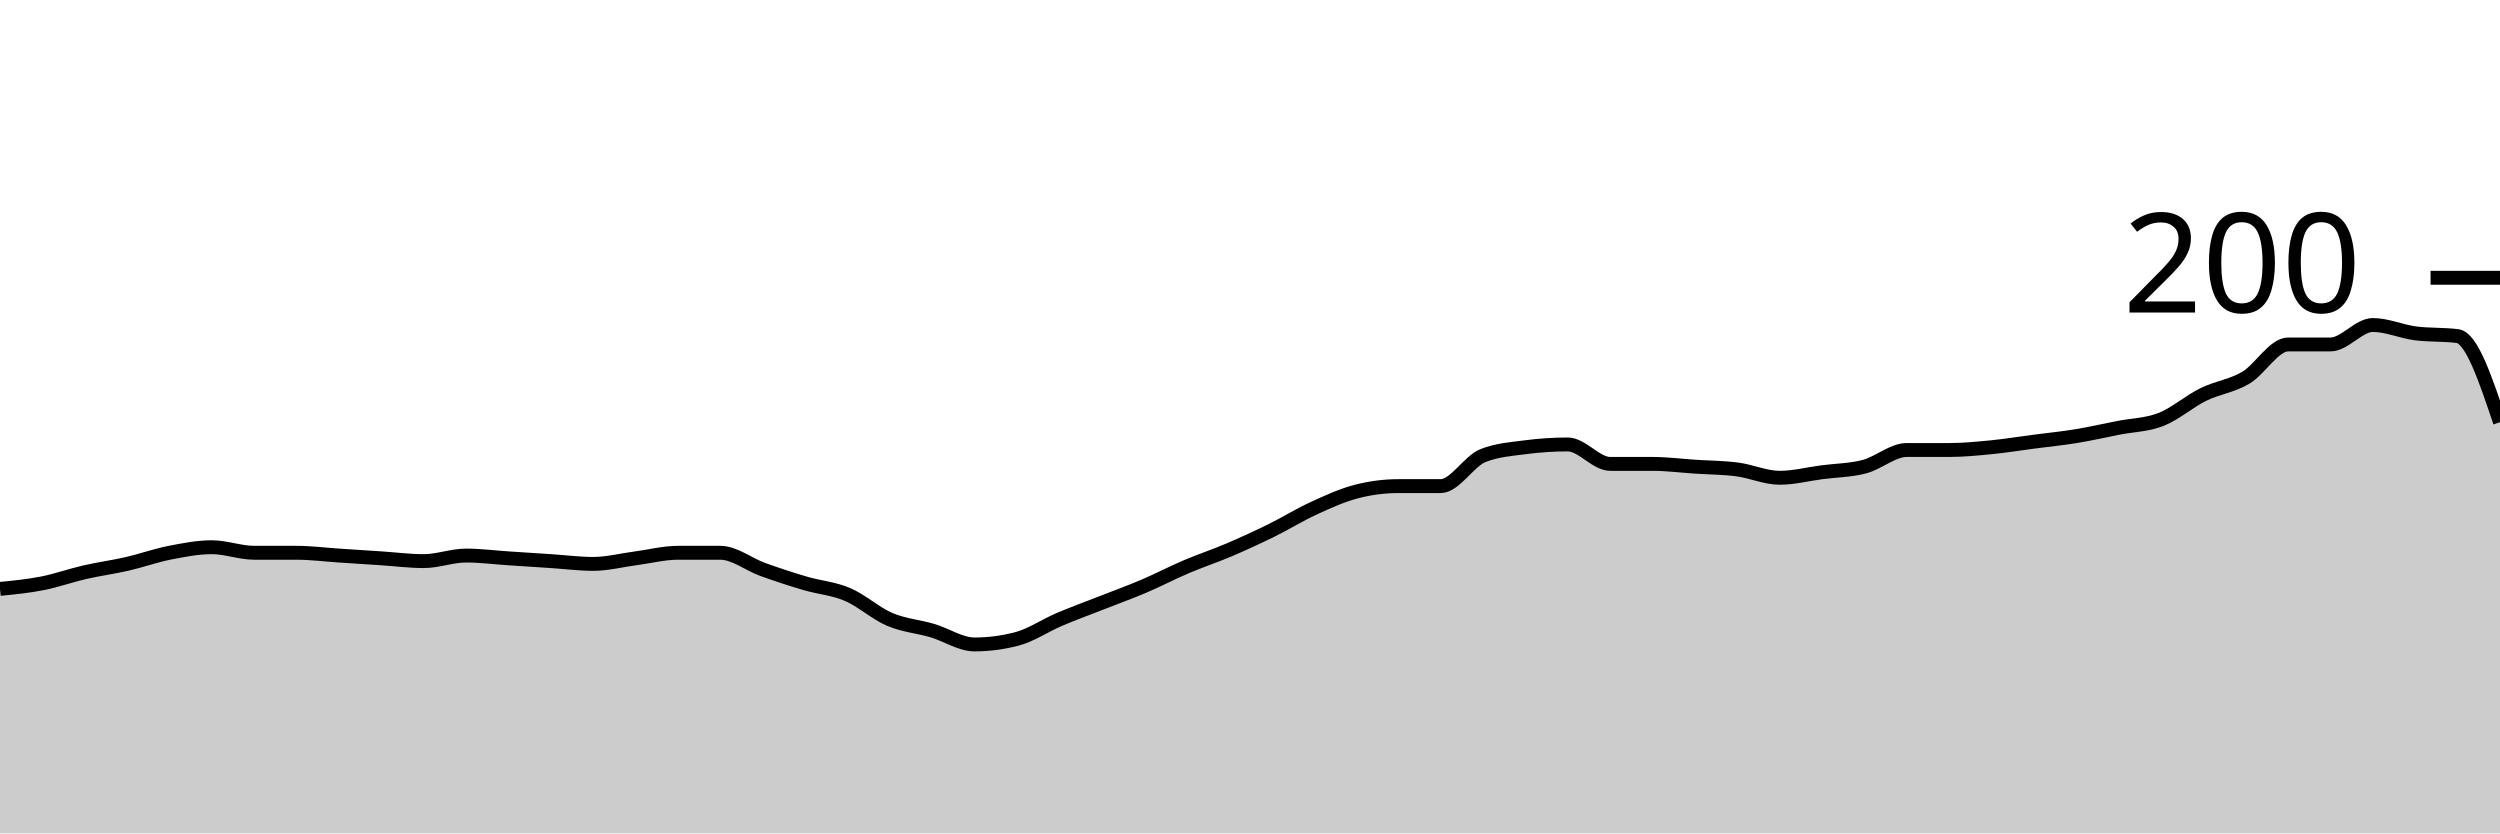
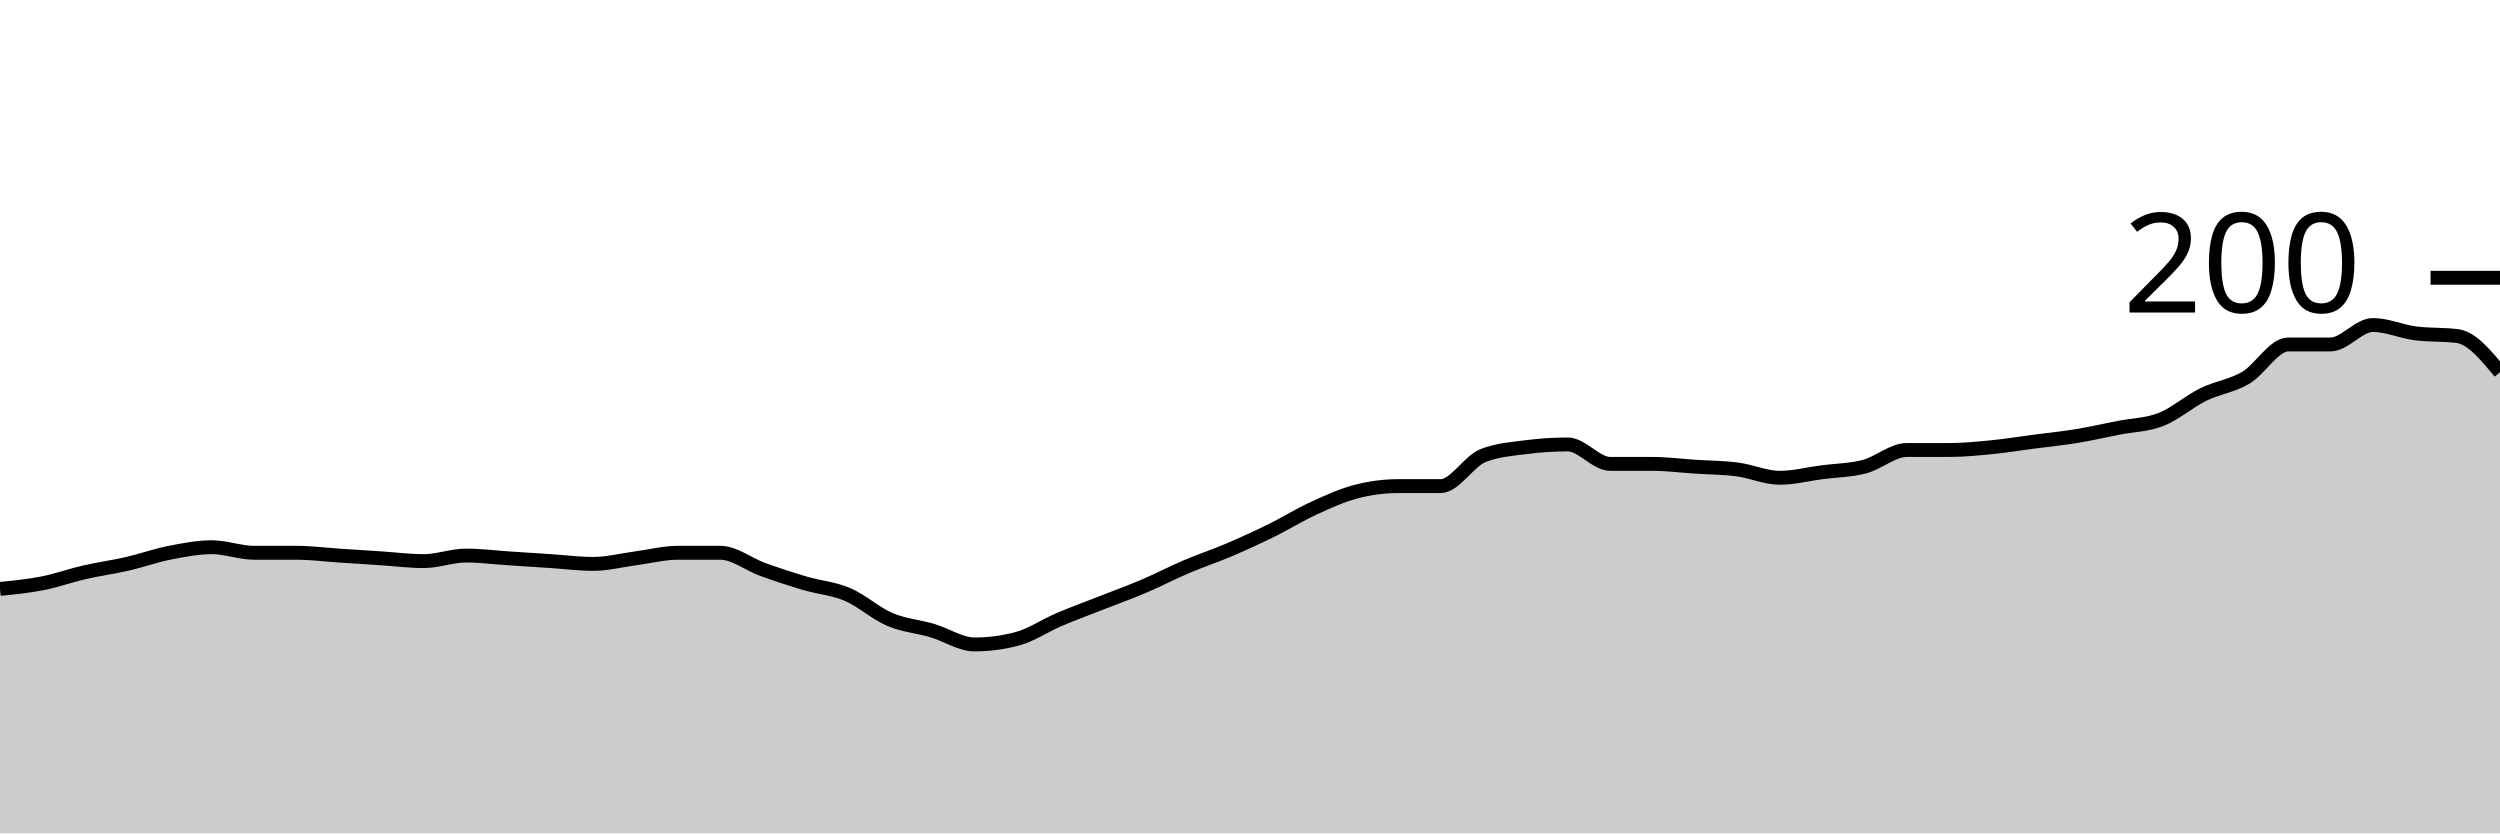
<svg xmlns="http://www.w3.org/2000/svg" viewBox="0 0 180 60">
  <g transform="translate(0,20)">
-     <path class="area" fill="rgba(0, 0, 0, 0.2)" d="M0,22.4C1.017,22.3,2.034,22.2,3.051,22C4.068,21.8,5.085,21.433,6.102,21.2C7.119,20.967,8.136,20.833,9.153,20.6C10.169,20.367,11.186,20,12.203,19.8C13.22,19.6,14.237,19.4,15.254,19.4C16.271,19.4,17.288,19.8,18.305,19.8C19.322,19.8,20.339,19.8,21.356,19.8C22.373,19.8,23.39,19.933,24.407,20C25.424,20.067,26.441,20.133,27.458,20.2C28.475,20.267,29.492,20.4,30.508,20.4C31.525,20.4,32.542,20,33.559,20C34.576,20,35.593,20.133,36.61,20.2C37.627,20.267,38.644,20.333,39.661,20.4C40.678,20.467,41.695,20.6,42.712,20.6C43.729,20.6,44.746,20.333,45.763,20.2C46.78,20.067,47.797,19.8,48.814,19.8C49.831,19.8,50.847,19.8,51.864,19.8C52.881,19.8,53.898,20.633,54.915,21C55.932,21.367,56.949,21.7,57.966,22C58.983,22.3,60,22.367,61.017,22.8C62.034,23.233,63.051,24.167,64.068,24.6C65.085,25.033,66.102,25.1,67.119,25.4C68.136,25.7,69.153,26.4,70.169,26.4C71.186,26.4,72.203,26.267,73.22,26C74.237,25.733,75.254,25.033,76.271,24.6C77.288,24.167,78.305,23.8,79.322,23.4C80.339,23,81.356,22.633,82.373,22.2C83.39,21.767,84.407,21.233,85.424,20.8C86.441,20.367,87.458,20.033,88.475,19.6C89.492,19.167,90.508,18.7,91.525,18.2C92.542,17.7,93.559,17.067,94.576,16.6C95.593,16.133,96.61,15.667,97.627,15.4C98.644,15.133,99.661,15,100.678,15C101.695,15,102.712,15,103.729,15C104.746,15,105.763,13.2,106.78,12.8C107.797,12.4,108.814,12.333,109.831,12.2C110.847,12.067,111.864,12,112.881,12C113.898,12,114.915,13.4,115.932,13.4C116.949,13.4,117.966,13.4,118.983,13.4C120,13.4,121.017,13.533,122.034,13.6C123.051,13.667,124.068,13.667,125.085,13.8C126.102,13.933,127.119,14.4,128.136,14.4C129.153,14.4,130.169,14.133,131.186,14C132.203,13.867,133.22,13.867,134.237,13.6C135.254,13.333,136.271,12.4,137.288,12.4C138.305,12.4,139.322,12.4,140.339,12.4C141.356,12.4,142.373,12.3,143.39,12.2C144.407,12.1,145.424,11.933,146.441,11.8C147.458,11.667,148.475,11.567,149.492,11.4C150.508,11.233,151.525,11,152.542,10.8C153.559,10.6,154.576,10.6,155.593,10.2C156.61,9.8,157.627,8.9,158.644,8.4C159.661,7.9,160.678,7.8,161.695,7.2C162.712,6.6,163.729,4.8,164.746,4.8C165.763,4.8,166.78,4.8,167.797,4.8C168.814,4.8,169.831,3.4,170.847,3.4C171.864,3.4,172.881,3.867,173.898,4C174.915,4.133,175.932,4.067,176.949,4.2C177.966,4.333,178.983,7.367,180,10.4L180,40C178.983,40,177.966,40,176.949,40C175.932,40,174.915,40,173.898,40C172.881,40,171.864,40,170.847,40C169.831,40,168.814,40,167.797,40C166.78,40,165.763,40,164.746,40C163.729,40,162.712,40,161.695,40C160.678,40,159.661,40,158.644,40C157.627,40,156.61,40,155.593,40C154.576,40,153.559,40,152.542,40C151.525,40,150.508,40,149.492,40C148.475,40,147.458,40,146.441,40C145.424,40,144.407,40,143.39,40C142.373,40,141.356,40,140.339,40C139.322,40,138.305,40,137.288,40C136.271,40,135.254,40,134.237,40C133.22,40,132.203,40,131.186,40C130.169,40,129.153,40,128.136,40C127.119,40,126.102,40,125.085,40C124.068,40,123.051,40,122.034,40C121.017,40,120,40,118.983,40C117.966,40,116.949,40,115.932,40C114.915,40,113.898,40,112.881,40C111.864,40,110.847,40,109.831,40C108.814,40,107.797,40,106.78,40C105.763,40,104.746,40,103.729,40C102.712,40,101.695,40,100.678,40C99.661,40,98.644,40,97.627,40C96.61,40,95.593,40,94.576,40C93.559,40,92.542,40,91.525,40C90.508,40,89.492,40,88.475,40C87.458,40,86.441,40,85.424,40C84.407,40,83.39,40,82.373,40C81.356,40,80.339,40,79.322,40C78.305,40,77.288,40,76.271,40C75.254,40,74.237,40,73.22,40C72.203,40,71.186,40,70.169,40C69.153,40,68.136,40,67.119,40C66.102,40,65.085,40,64.068,40C63.051,40,62.034,40,61.017,40C60,40,58.983,40,57.966,40C56.949,40,55.932,40,54.915,40C53.898,40,52.881,40,51.864,40C50.847,40,49.831,40,48.814,40C47.797,40,46.78,40,45.763,40C44.746,40,43.729,40,42.712,40C41.695,40,40.678,40,39.661,40C38.644,40,37.627,40,36.61,40C35.593,40,34.576,40,33.559,40C32.542,40,31.525,40,30.508,40C29.492,40,28.475,40,27.458,40C26.441,40,25.424,40,24.407,40C23.39,40,22.373,40,21.356,40C20.339,40,19.322,40,18.305,40C17.288,40,16.271,40,15.254,40C14.237,40,13.22,40,12.203,40C11.186,40,10.169,40,9.153,40C8.136,40,7.119,40,6.102,40C5.085,40,4.068,40,3.051,40C2.034,40,1.017,40,0,40Z" />
-     <path class="line" stroke="black" fill="none" d="M0,22.4C1.017,22.3,2.034,22.2,3.051,22C4.068,21.8,5.085,21.433,6.102,21.2C7.119,20.967,8.136,20.833,9.153,20.6C10.169,20.367,11.186,20,12.203,19.8C13.22,19.6,14.237,19.4,15.254,19.4C16.271,19.4,17.288,19.8,18.305,19.8C19.322,19.8,20.339,19.8,21.356,19.8C22.373,19.8,23.39,19.933,24.407,20C25.424,20.067,26.441,20.133,27.458,20.2C28.475,20.267,29.492,20.4,30.508,20.4C31.525,20.4,32.542,20,33.559,20C34.576,20,35.593,20.133,36.61,20.2C37.627,20.267,38.644,20.333,39.661,20.4C40.678,20.467,41.695,20.6,42.712,20.6C43.729,20.6,44.746,20.333,45.763,20.2C46.78,20.067,47.797,19.8,48.814,19.8C49.831,19.8,50.847,19.8,51.864,19.8C52.881,19.8,53.898,20.633,54.915,21C55.932,21.367,56.949,21.7,57.966,22C58.983,22.3,60,22.367,61.017,22.8C62.034,23.233,63.051,24.167,64.068,24.6C65.085,25.033,66.102,25.1,67.119,25.4C68.136,25.7,69.153,26.4,70.169,26.4C71.186,26.4,72.203,26.267,73.22,26C74.237,25.733,75.254,25.033,76.271,24.6C77.288,24.167,78.305,23.8,79.322,23.4C80.339,23,81.356,22.633,82.373,22.2C83.39,21.767,84.407,21.233,85.424,20.8C86.441,20.367,87.458,20.033,88.475,19.6C89.492,19.167,90.508,18.7,91.525,18.2C92.542,17.7,93.559,17.067,94.576,16.6C95.593,16.133,96.61,15.667,97.627,15.4C98.644,15.133,99.661,15,100.678,15C101.695,15,102.712,15,103.729,15C104.746,15,105.763,13.2,106.78,12.8C107.797,12.4,108.814,12.333,109.831,12.2C110.847,12.067,111.864,12,112.881,12C113.898,12,114.915,13.4,115.932,13.4C116.949,13.4,117.966,13.4,118.983,13.4C120,13.4,121.017,13.533,122.034,13.6C123.051,13.667,124.068,13.667,125.085,13.8C126.102,13.933,127.119,14.4,128.136,14.4C129.153,14.4,130.169,14.133,131.186,14C132.203,13.867,133.22,13.867,134.237,13.6C135.254,13.333,136.271,12.4,137.288,12.4C138.305,12.4,139.322,12.4,140.339,12.4C141.356,12.4,142.373,12.3,143.39,12.2C144.407,12.1,145.424,11.933,146.441,11.8C147.458,11.667,148.475,11.567,149.492,11.4C150.508,11.233,151.525,11,152.542,10.8C153.559,10.6,154.576,10.6,155.593,10.2C156.61,9.8,157.627,8.9,158.644,8.4C159.661,7.9,160.678,7.8,161.695,7.2C162.712,6.6,163.729,4.8,164.746,4.8C165.763,4.8,166.78,4.8,167.797,4.8C168.814,4.8,169.831,3.4,170.847,3.4C171.864,3.4,172.881,3.867,173.898,4C174.915,4.133,175.932,4.067,176.949,4.2C177.966,4.333,178.983,7.367,180,10.4" />
+     <path class="area" fill="rgba(0, 0, 0, 0.2)" d="M0,22.4C1.017,22.3,2.034,22.2,3.051,22C4.068,21.8,5.085,21.433,6.102,21.2C7.119,20.967,8.136,20.833,9.153,20.6C10.169,20.367,11.186,20,12.203,19.8C13.22,19.6,14.237,19.4,15.254,19.4C16.271,19.4,17.288,19.8,18.305,19.8C19.322,19.8,20.339,19.8,21.356,19.8C22.373,19.8,23.39,19.933,24.407,20C25.424,20.067,26.441,20.133,27.458,20.2C28.475,20.267,29.492,20.4,30.508,20.4C31.525,20.4,32.542,20,33.559,20C34.576,20,35.593,20.133,36.61,20.2C37.627,20.267,38.644,20.333,39.661,20.4C40.678,20.467,41.695,20.6,42.712,20.6C43.729,20.6,44.746,20.333,45.763,20.2C46.78,20.067,47.797,19.8,48.814,19.8C49.831,19.8,50.847,19.8,51.864,19.8C52.881,19.8,53.898,20.633,54.915,21C55.932,21.367,56.949,21.7,57.966,22C58.983,22.3,60,22.367,61.017,22.8C62.034,23.233,63.051,24.167,64.068,24.6C65.085,25.033,66.102,25.1,67.119,25.4C68.136,25.7,69.153,26.4,70.169,26.4C71.186,26.4,72.203,26.267,73.22,26C74.237,25.733,75.254,25.033,76.271,24.6C77.288,24.167,78.305,23.8,79.322,23.4C80.339,23,81.356,22.633,82.373,22.2C83.39,21.767,84.407,21.233,85.424,20.8C86.441,20.367,87.458,20.033,88.475,19.6C89.492,19.167,90.508,18.7,91.525,18.2C92.542,17.7,93.559,17.067,94.576,16.6C95.593,16.133,96.61,15.667,97.627,15.4C98.644,15.133,99.661,15,100.678,15C101.695,15,102.712,15,103.729,15C104.746,15,105.763,13.2,106.78,12.8C107.797,12.4,108.814,12.333,109.831,12.2C110.847,12.067,111.864,12,112.881,12C113.898,12,114.915,13.4,115.932,13.4C116.949,13.4,117.966,13.4,118.983,13.4C120,13.4,121.017,13.533,122.034,13.6C123.051,13.667,124.068,13.667,125.085,13.8C126.102,13.933,127.119,14.4,128.136,14.4C129.153,14.4,130.169,14.133,131.186,14C132.203,13.867,133.22,13.867,134.237,13.6C135.254,13.333,136.271,12.4,137.288,12.4C138.305,12.4,139.322,12.4,140.339,12.4C141.356,12.4,142.373,12.3,143.39,12.2C144.407,12.1,145.424,11.933,146.441,11.8C147.458,11.667,148.475,11.567,149.492,11.4C150.508,11.233,151.525,11,152.542,10.8C153.559,10.6,154.576,10.6,155.593,10.2C156.61,9.8,157.627,8.9,158.644,8.4C159.661,7.9,160.678,7.8,161.695,7.2C162.712,6.6,163.729,4.8,164.746,4.8C165.763,4.8,166.78,4.8,167.797,4.8C168.814,4.8,169.831,3.4,170.847,3.4C171.864,3.4,172.881,3.867,173.898,4C174.915,4.133,175.932,4.067,176.949,4.2C177.966,4.333,178.983,5.567,180,6.8L180,40C178.983,40,177.966,40,176.949,40C175.932,40,174.915,40,173.898,40C172.881,40,171.864,40,170.847,40C169.831,40,168.814,40,167.797,40C166.78,40,165.763,40,164.746,40C163.729,40,162.712,40,161.695,40C160.678,40,159.661,40,158.644,40C157.627,40,156.61,40,155.593,40C154.576,40,153.559,40,152.542,40C151.525,40,150.508,40,149.492,40C148.475,40,147.458,40,146.441,40C145.424,40,144.407,40,143.39,40C142.373,40,141.356,40,140.339,40C139.322,40,138.305,40,137.288,40C136.271,40,135.254,40,134.237,40C133.22,40,132.203,40,131.186,40C130.169,40,129.153,40,128.136,40C127.119,40,126.102,40,125.085,40C124.068,40,123.051,40,122.034,40C121.017,40,120,40,118.983,40C117.966,40,116.949,40,115.932,40C114.915,40,113.898,40,112.881,40C111.864,40,110.847,40,109.831,40C108.814,40,107.797,40,106.78,40C105.763,40,104.746,40,103.729,40C102.712,40,101.695,40,100.678,40C99.661,40,98.644,40,97.627,40C96.61,40,95.593,40,94.576,40C93.559,40,92.542,40,91.525,40C90.508,40,89.492,40,88.475,40C87.458,40,86.441,40,85.424,40C84.407,40,83.39,40,82.373,40C81.356,40,80.339,40,79.322,40C78.305,40,77.288,40,76.271,40C75.254,40,74.237,40,73.22,40C72.203,40,71.186,40,70.169,40C69.153,40,68.136,40,67.119,40C66.102,40,65.085,40,64.068,40C63.051,40,62.034,40,61.017,40C60,40,58.983,40,57.966,40C56.949,40,55.932,40,54.915,40C53.898,40,52.881,40,51.864,40C50.847,40,49.831,40,48.814,40C47.797,40,46.78,40,45.763,40C44.746,40,43.729,40,42.712,40C41.695,40,40.678,40,39.661,40C38.644,40,37.627,40,36.61,40C35.593,40,34.576,40,33.559,40C32.542,40,31.525,40,30.508,40C29.492,40,28.475,40,27.458,40C26.441,40,25.424,40,24.407,40C23.39,40,22.373,40,21.356,40C20.339,40,19.322,40,18.305,40C17.288,40,16.271,40,15.254,40C14.237,40,13.22,40,12.203,40C11.186,40,10.169,40,9.153,40C8.136,40,7.119,40,6.102,40C5.085,40,4.068,40,3.051,40C2.034,40,1.017,40,0,40Z" />
+     <path class="line" stroke="black" fill="none" d="M0,22.4C1.017,22.3,2.034,22.2,3.051,22C4.068,21.8,5.085,21.433,6.102,21.2C7.119,20.967,8.136,20.833,9.153,20.6C10.169,20.367,11.186,20,12.203,19.8C13.22,19.6,14.237,19.4,15.254,19.4C16.271,19.4,17.288,19.8,18.305,19.8C19.322,19.8,20.339,19.8,21.356,19.8C22.373,19.8,23.39,19.933,24.407,20C25.424,20.067,26.441,20.133,27.458,20.2C28.475,20.267,29.492,20.4,30.508,20.4C31.525,20.4,32.542,20,33.559,20C34.576,20,35.593,20.133,36.61,20.2C37.627,20.267,38.644,20.333,39.661,20.4C40.678,20.467,41.695,20.6,42.712,20.6C43.729,20.6,44.746,20.333,45.763,20.2C46.78,20.067,47.797,19.8,48.814,19.8C49.831,19.8,50.847,19.8,51.864,19.8C52.881,19.8,53.898,20.633,54.915,21C55.932,21.367,56.949,21.7,57.966,22C58.983,22.3,60,22.367,61.017,22.8C62.034,23.233,63.051,24.167,64.068,24.6C65.085,25.033,66.102,25.1,67.119,25.4C68.136,25.7,69.153,26.4,70.169,26.4C71.186,26.4,72.203,26.267,73.22,26C74.237,25.733,75.254,25.033,76.271,24.6C77.288,24.167,78.305,23.8,79.322,23.4C80.339,23,81.356,22.633,82.373,22.2C83.39,21.767,84.407,21.233,85.424,20.8C86.441,20.367,87.458,20.033,88.475,19.6C89.492,19.167,90.508,18.7,91.525,18.2C92.542,17.7,93.559,17.067,94.576,16.6C95.593,16.133,96.61,15.667,97.627,15.4C98.644,15.133,99.661,15,100.678,15C101.695,15,102.712,15,103.729,15C104.746,15,105.763,13.2,106.78,12.8C107.797,12.4,108.814,12.333,109.831,12.2C110.847,12.067,111.864,12,112.881,12C113.898,12,114.915,13.4,115.932,13.4C116.949,13.4,117.966,13.4,118.983,13.4C120,13.4,121.017,13.533,122.034,13.6C123.051,13.667,124.068,13.667,125.085,13.8C126.102,13.933,127.119,14.4,128.136,14.4C129.153,14.4,130.169,14.133,131.186,14C132.203,13.867,133.22,13.867,134.237,13.6C135.254,13.333,136.271,12.4,137.288,12.4C138.305,12.4,139.322,12.4,140.339,12.4C141.356,12.4,142.373,12.3,143.39,12.2C144.407,12.1,145.424,11.933,146.441,11.8C147.458,11.667,148.475,11.567,149.492,11.4C150.508,11.233,151.525,11,152.542,10.8C153.559,10.6,154.576,10.6,155.593,10.2C156.61,9.8,157.627,8.9,158.644,8.4C159.661,7.9,160.678,7.8,161.695,7.2C162.712,6.6,163.729,4.8,164.746,4.8C165.763,4.8,166.78,4.8,167.797,4.8C168.814,4.8,169.831,3.4,170.847,3.4C171.864,3.4,172.881,3.867,173.898,4C174.915,4.133,175.932,4.067,176.949,4.2C177.966,4.333,178.983,5.567,180,6.8" />
    <path class="axis-ceiling" stroke-width="1" stroke="black" fill="none" d="M175,0L180,0" />
    <text class="axis-ceiling-label" font-family="sans-serif" text-anchor="end" font-size="10px" x="170" y="2.5">200</text>
  </g>
</svg>
